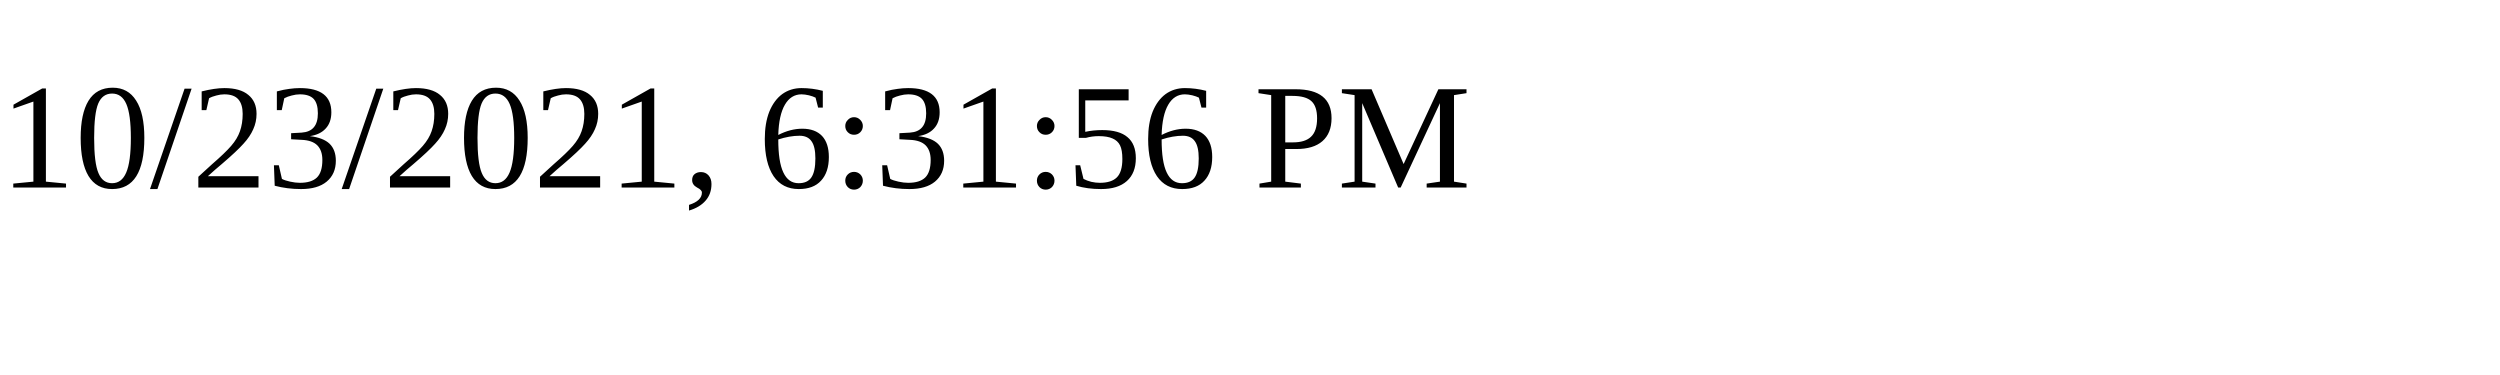
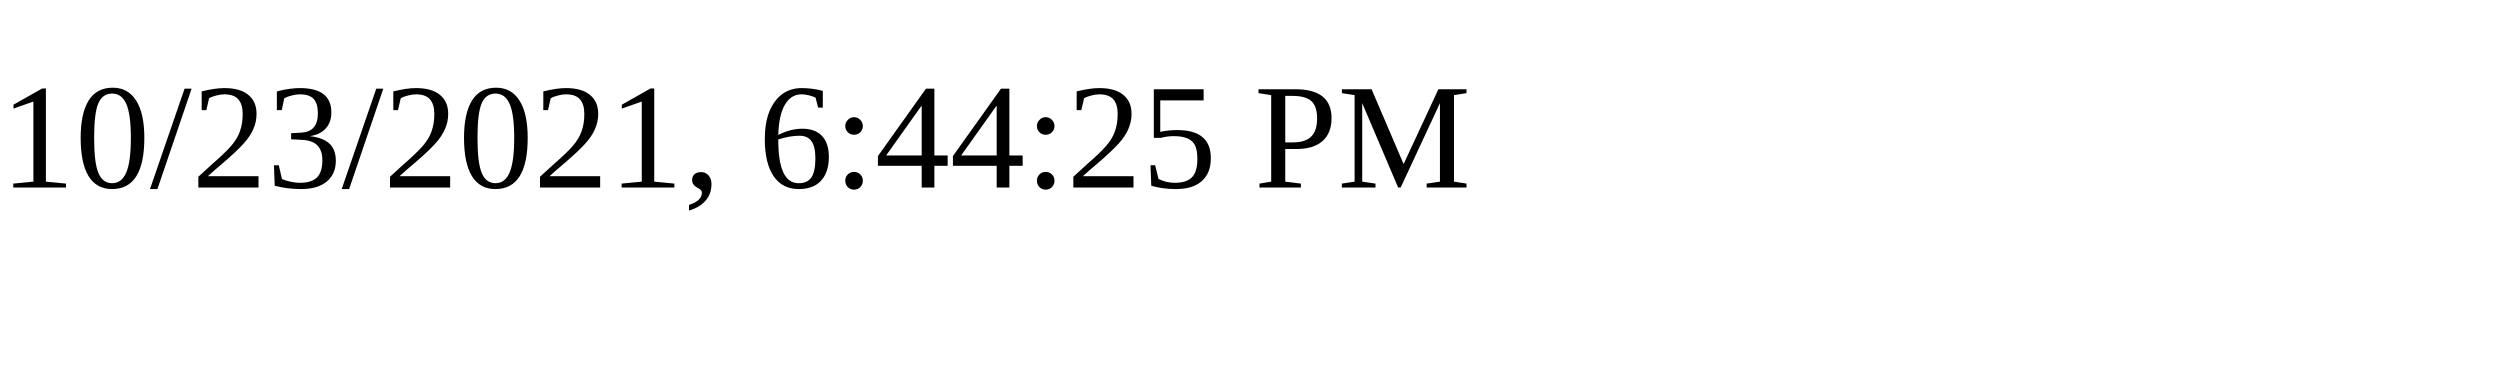
<svg xmlns="http://www.w3.org/2000/svg" height="30" width="200">
-   <text x="0" y="15">10/23/2021, 6:31:56 PM</text>
+   <text x="0" y="15">10/23/2021, 6:44:25 PM</text>
</svg>
